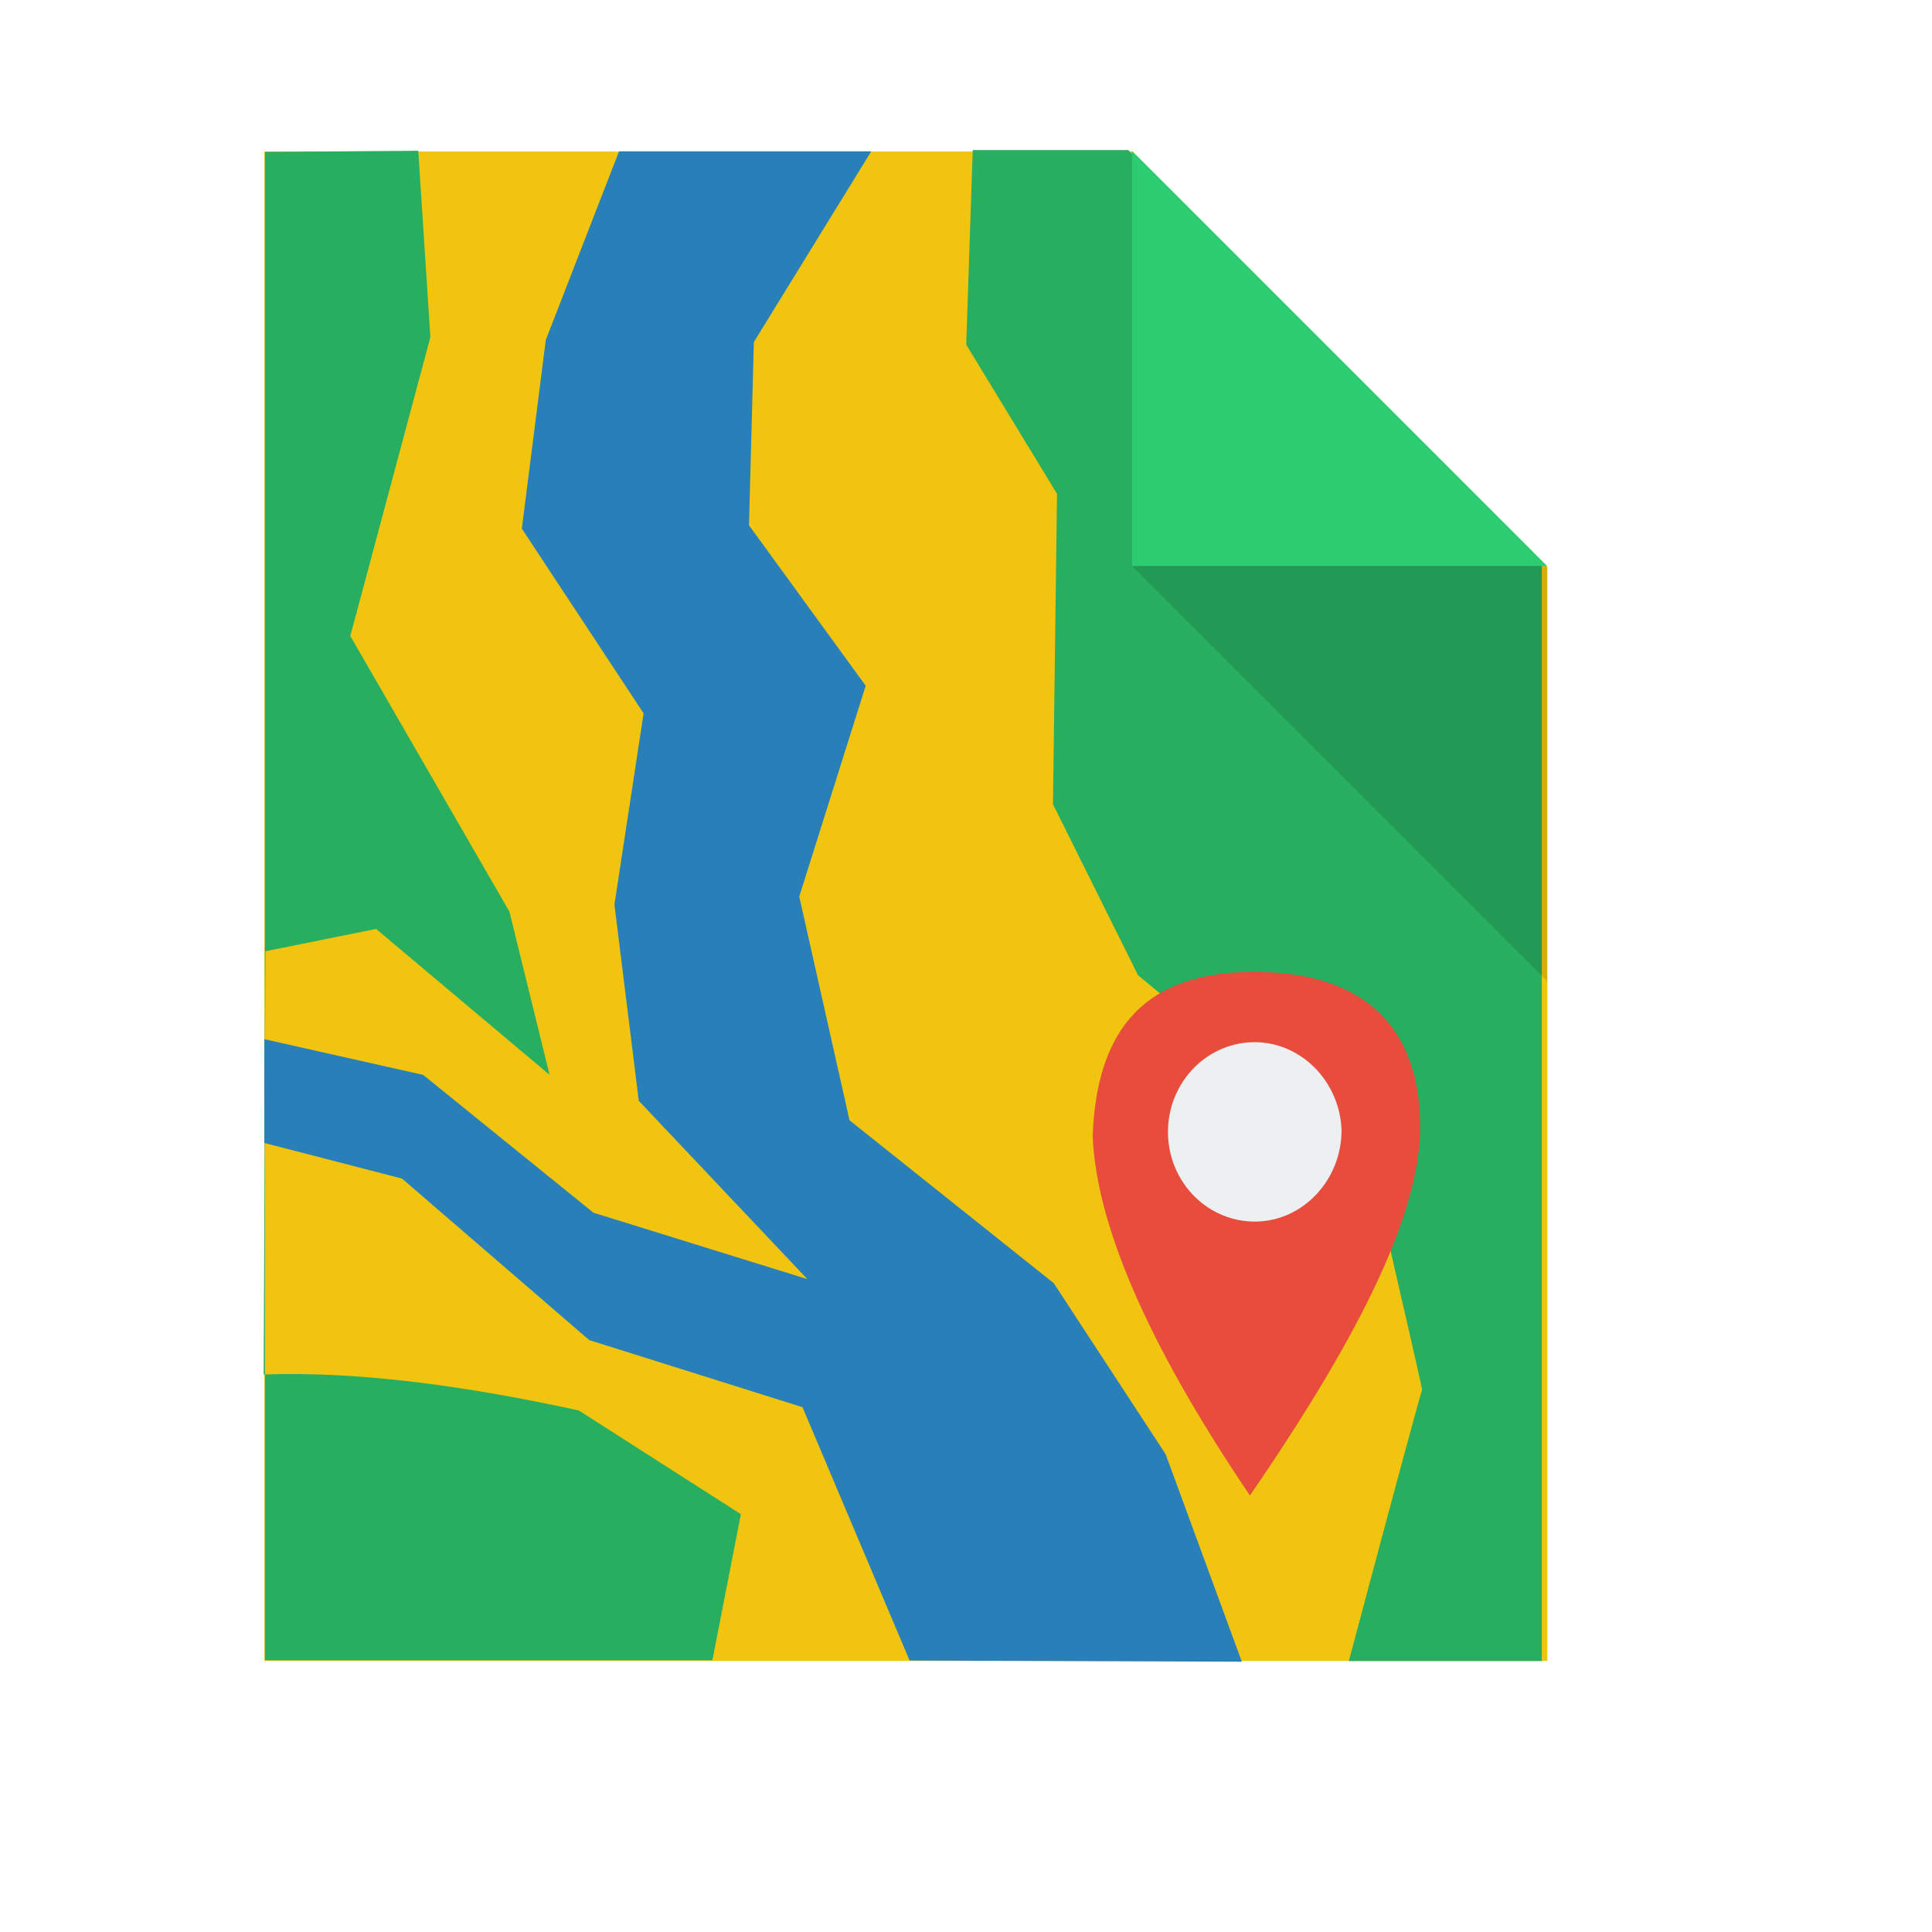
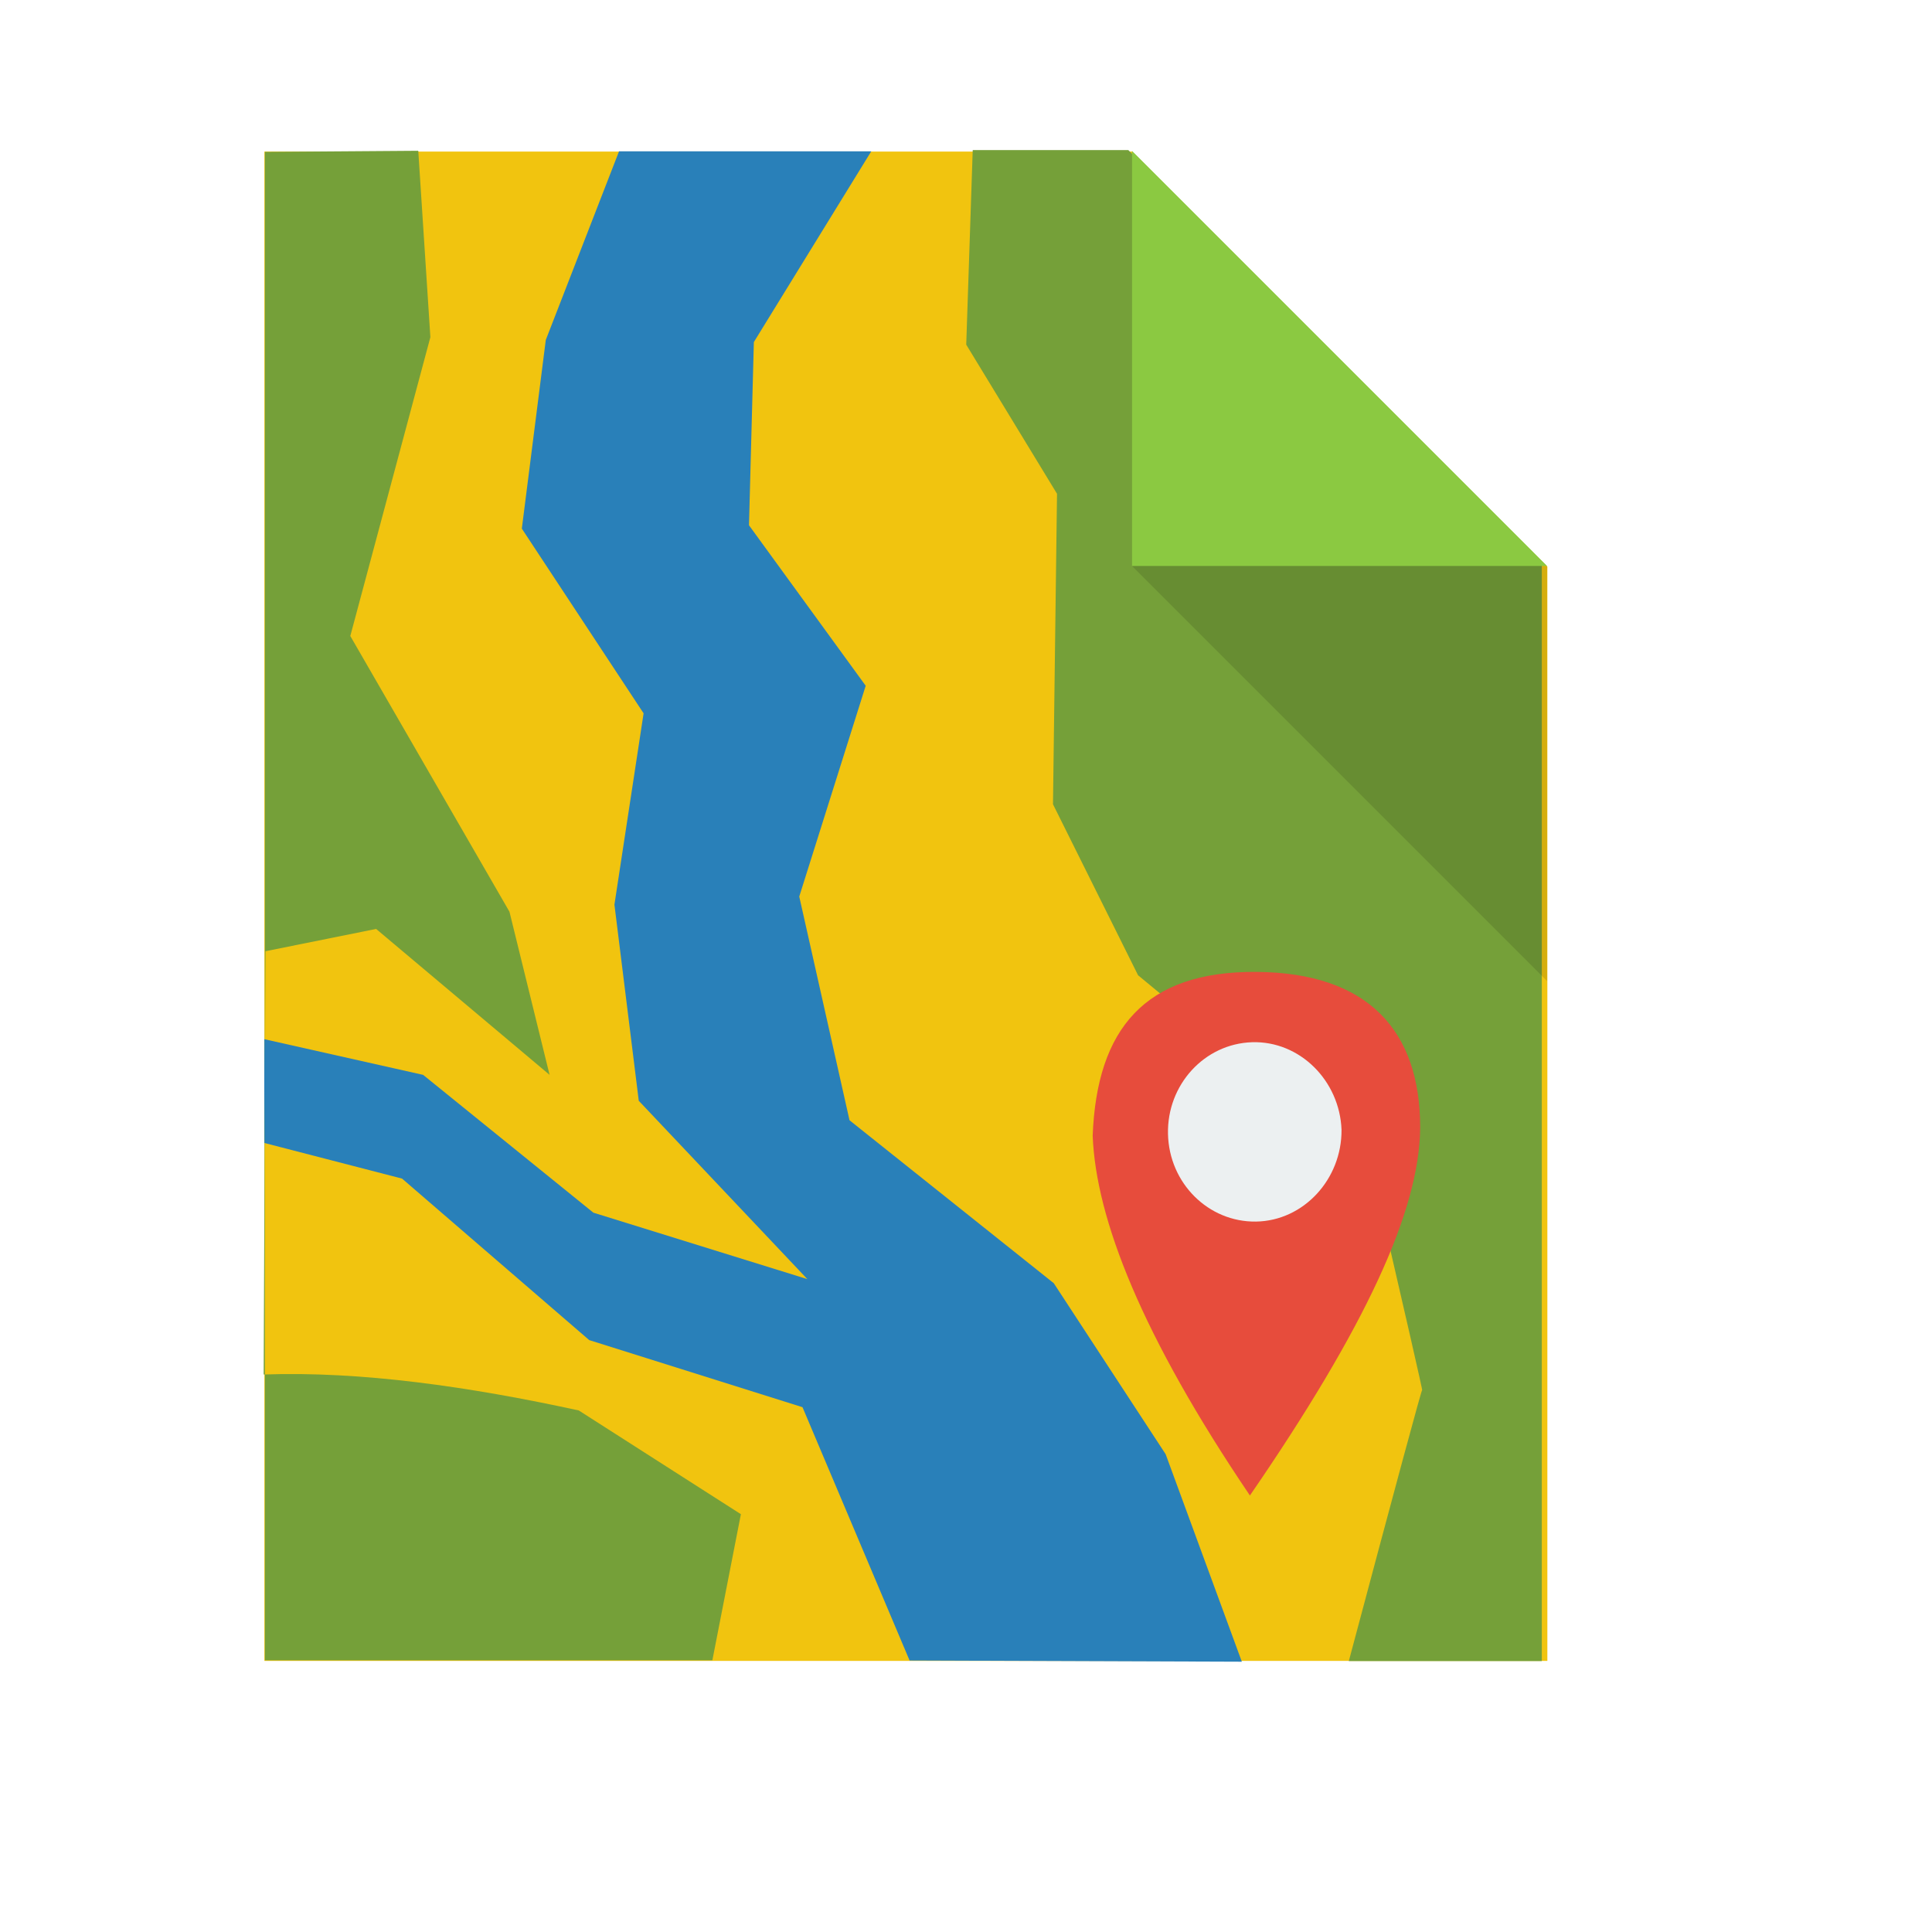
<svg xmlns="http://www.w3.org/2000/svg" width="38.4pt" height="38.4pt">
  <defs />
  <g id="layer1">
    <path id="rect4090" transform="translate(7.00674, 4.01618)" fill="#f1c40f" d="M0 0L0 40L34 40L34 11L23 0Z" />
-     <path id="shape0" transform="translate(25.6062, 3.9778)" fill="#27ae60" fill-rule="evenodd" stroke="#003bc3" stroke-width="0" stroke-linecap="square" stroke-linejoin="bevel" d="M0.172 0L4.296 0L15.253 10.956L15.253 40.042L10.139 40.042C11.421 35.232 12.069 32.839 12.082 32.861C12.102 32.895 11.655 30.935 10.741 26.981L4.554 21.868L2.299 17.336L2.406 9.108L0 5.156Z" />
-     <path id="path4151" transform="matrix(3.54331 0 0 3.54331 29.9999 3.99986)" fill="#2ecc71" d="M0 0L0 3.104L3.104 3.104Z" />
+     <path id="shape0" transform="translate(25.6062, 3.9778)" fill="#75a039" fill-rule="evenodd" stroke="#003bc3" stroke-width="0" stroke-linecap="square" stroke-linejoin="bevel" d="M0.172 0L4.296 0L15.253 10.956L15.253 40.042L10.139 40.042C11.421 35.232 12.069 32.839 12.082 32.861C12.102 32.895 11.655 30.935 10.741 26.981L4.554 21.868L2.299 17.336L2.406 9.108L0 5.156Z" />
+     <path id="path4151" transform="matrix(3.54331 0 0 3.54331 29.9999 3.99986)" fill="#8bc941" d="M0 0L0 3.104L3.104 3.104Z" />
    <path id="path4252" transform="matrix(3.54331 0 0 3.54331 29.9999 15)" fill="#000000" fill-opacity="0.118" d="M3.104 3.104L3.104 0L0 0Z" />
    <path id="shape1" transform="translate(7.00304, 4.01013)" fill="#2980b9" fill-rule="evenodd" stroke="#003bc3" stroke-width="0" stroke-linecap="square" stroke-linejoin="bevel" d="M9.402 0L16.086 2.7766e-15L12.975 5.055L12.846 9.91L15.939 14.163L14.178 19.749L15.51 25.678L20.923 29.996L23.888 34.528L25.907 40.027L17.102 39.995L14.264 33.282L8.612 31.504L3.652 27.224L0 26.279L0 23.529L4.21 24.475L8.722 28.127L14.393 29.888L9.925 25.162L9.28 19.963L10.053 14.894L6.826 9.999L7.461 4.999Z" />
-     <path id="shape2" transform="translate(6.98734, 3.9956)" fill="#27ae60" fill-rule="evenodd" stroke="#003bc3" stroke-width="0" stroke-linecap="square" stroke-linejoin="bevel" d="M0.033 40.004L0.033 0.03L4.097 0L4.418 4.94L2.296 12.859L6.514 20.166L7.577 24.489L2.98 20.622L0.048 21.213L0 32.43C2.579 32.339 5.458 32.752 8.351 33.383L12.647 36.132L11.891 40.004Z" />
+     <path id="shape2" transform="translate(6.98734, 3.9956)" fill="#75a039" fill-rule="evenodd" stroke="#003bc3" stroke-width="0" stroke-linecap="square" stroke-linejoin="bevel" d="M0.033 40.004L0.033 0.03L4.097 0L4.418 4.94L2.296 12.859L6.514 20.166L7.577 24.489L2.98 20.622L0.048 21.213L0 32.43C2.579 32.339 5.458 32.752 8.351 33.383L12.647 36.132L11.891 40.004Z" />
    <path id="shape3" transform="matrix(-3.14419e-17 1 -1 -3.14419e-17 37.636 25.7563)" fill="#e74c3c" fill-rule="evenodd" stroke="#003bc3" stroke-width="0" stroke-linecap="square" stroke-linejoin="bevel" d="M0 4.339C0.022 1.381 1.555 -0.001 4.125 1.80513e-07C6.335 0.017 9.428 1.456 13.876 4.512C9.638 7.379 6.546 8.593 4.34 8.679C1.512 8.568 -0.022 7.297 0 4.339Z" />
    <path id="shape4" transform="translate(30.952, 27.619)" fill="#ecf0f1" fill-rule="evenodd" stroke="#003bc3" stroke-width="0" stroke-linecap="square" stroke-linejoin="miter" stroke-miterlimit="2.013" d="M2.229 0.001C0.967 0.041 -0.028 1.127 0.001 2.432C0.03 3.737 1.072 4.773 2.335 4.754C3.599 4.734 4.609 3.628 4.6 2.322C4.551 1.018 3.492 -0.039 2.229 0.001Z" />
  </g>
</svg>
